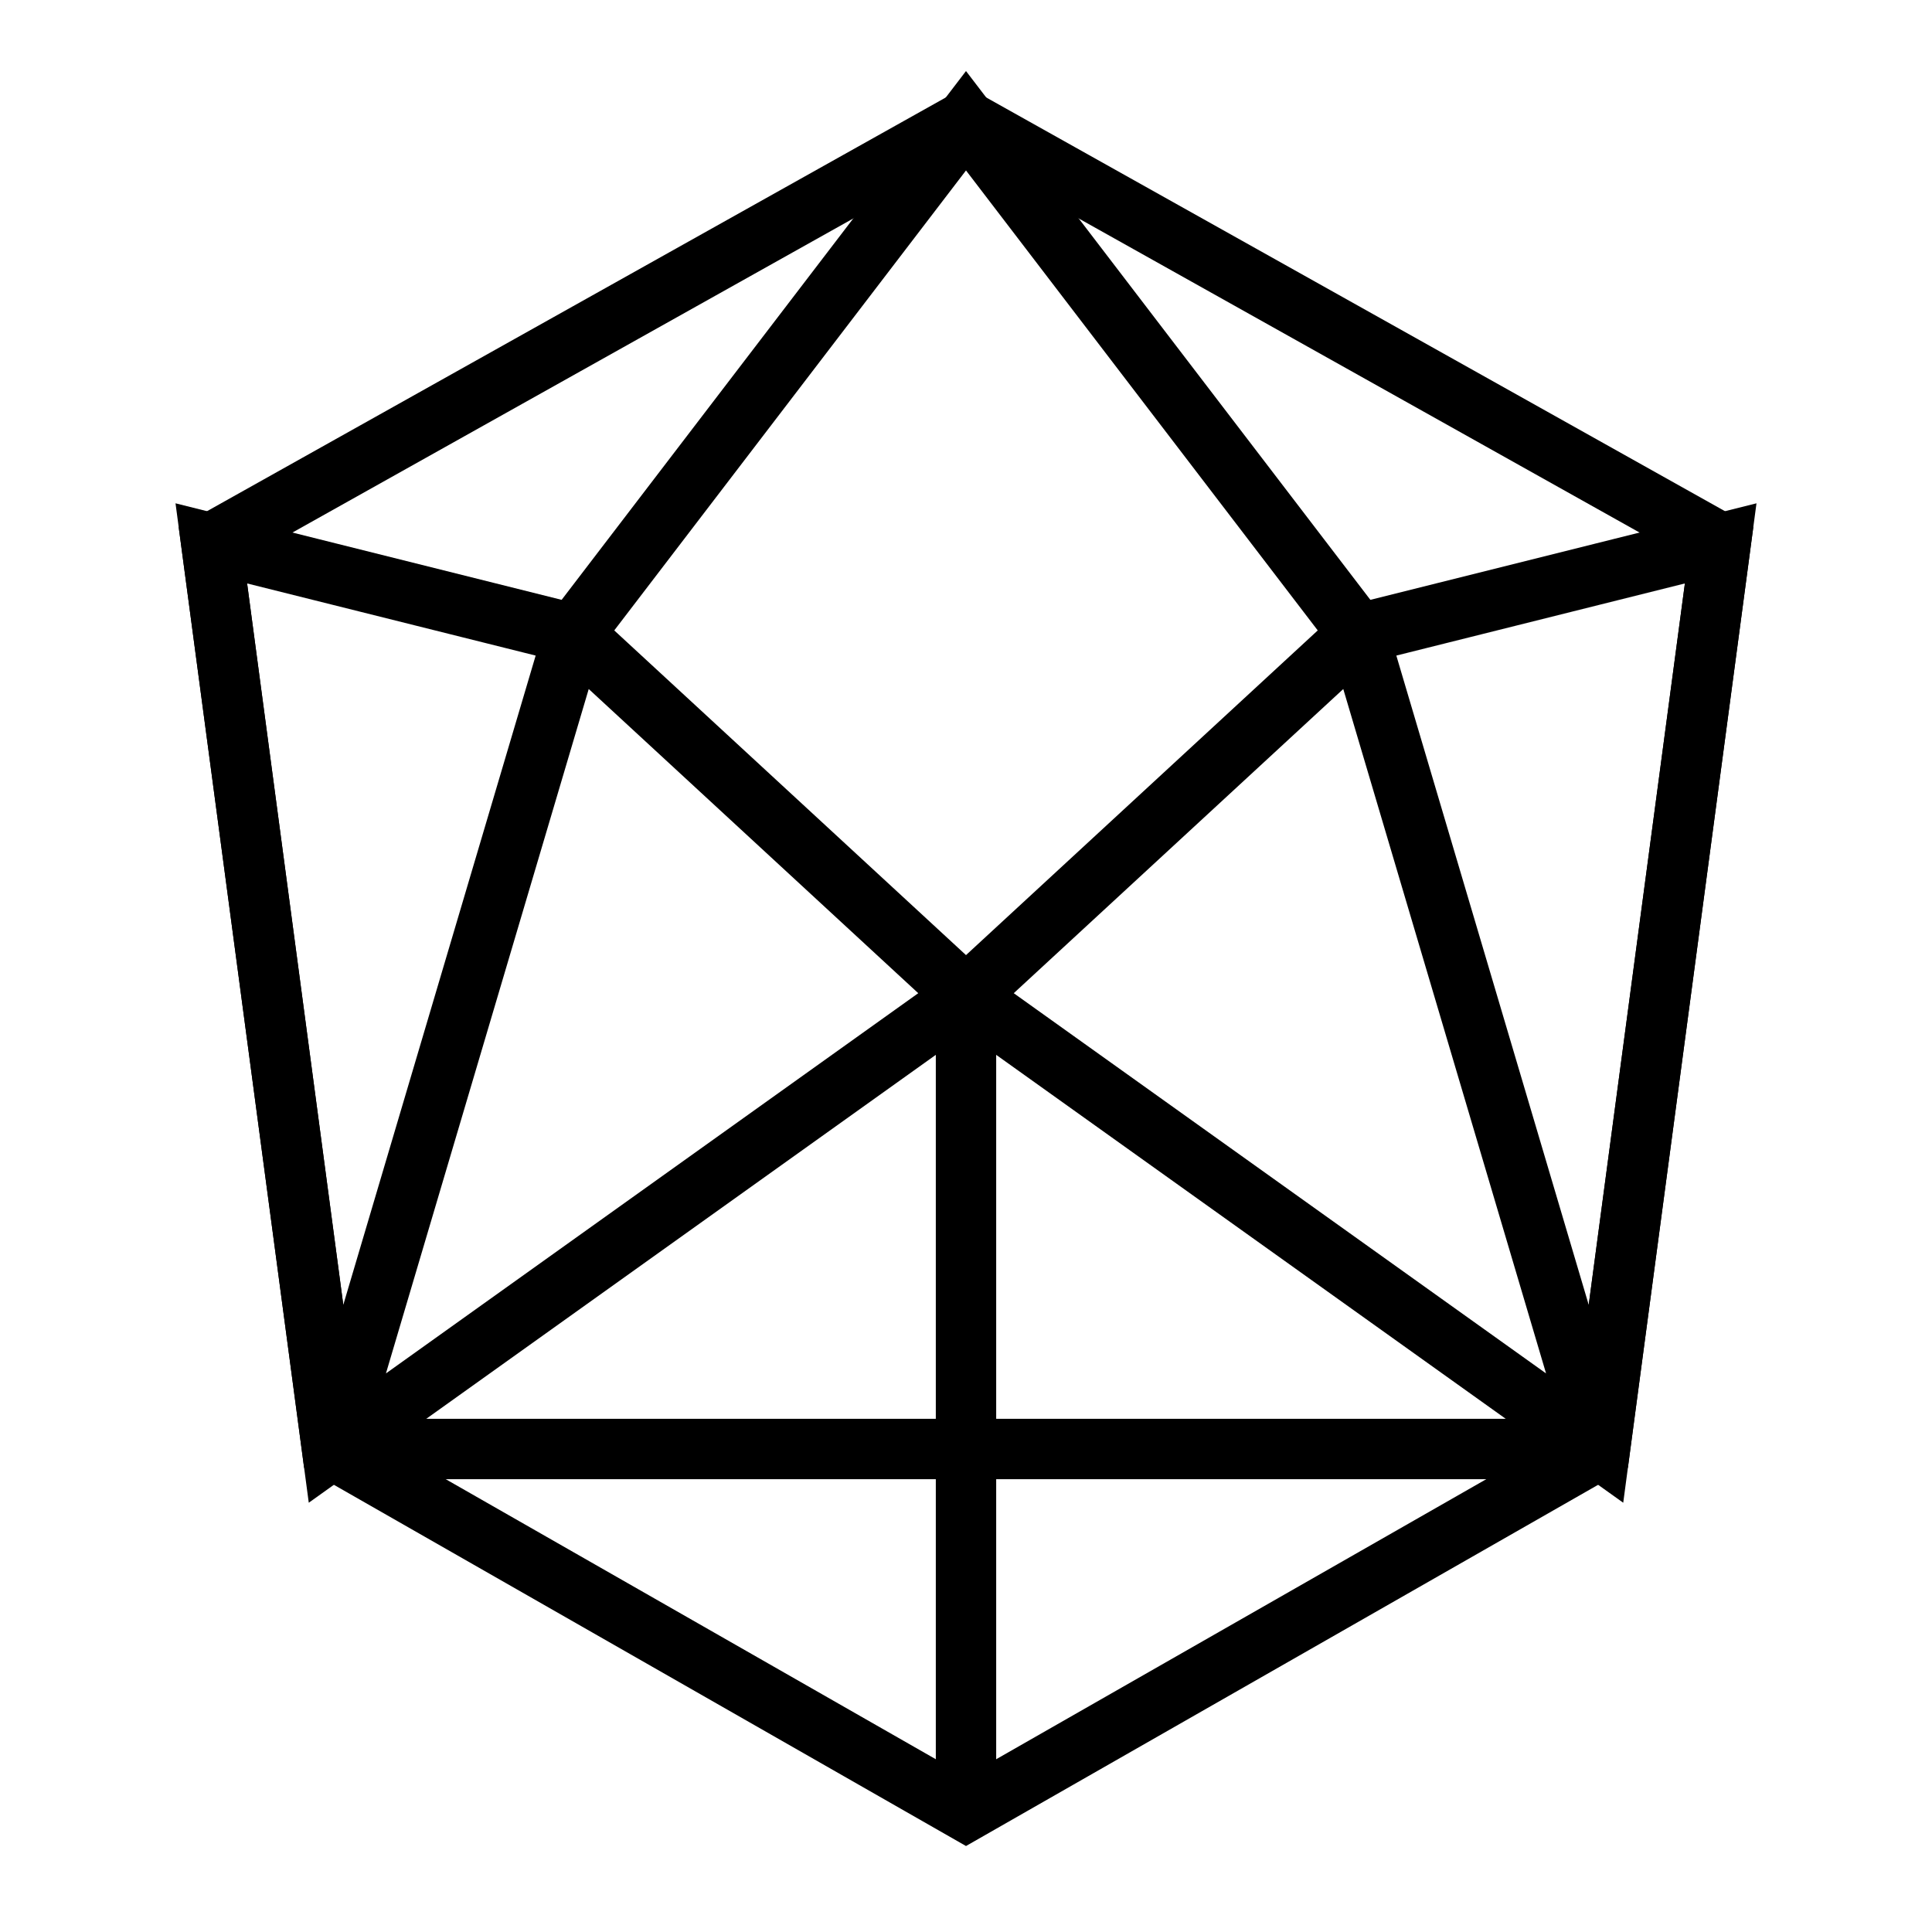
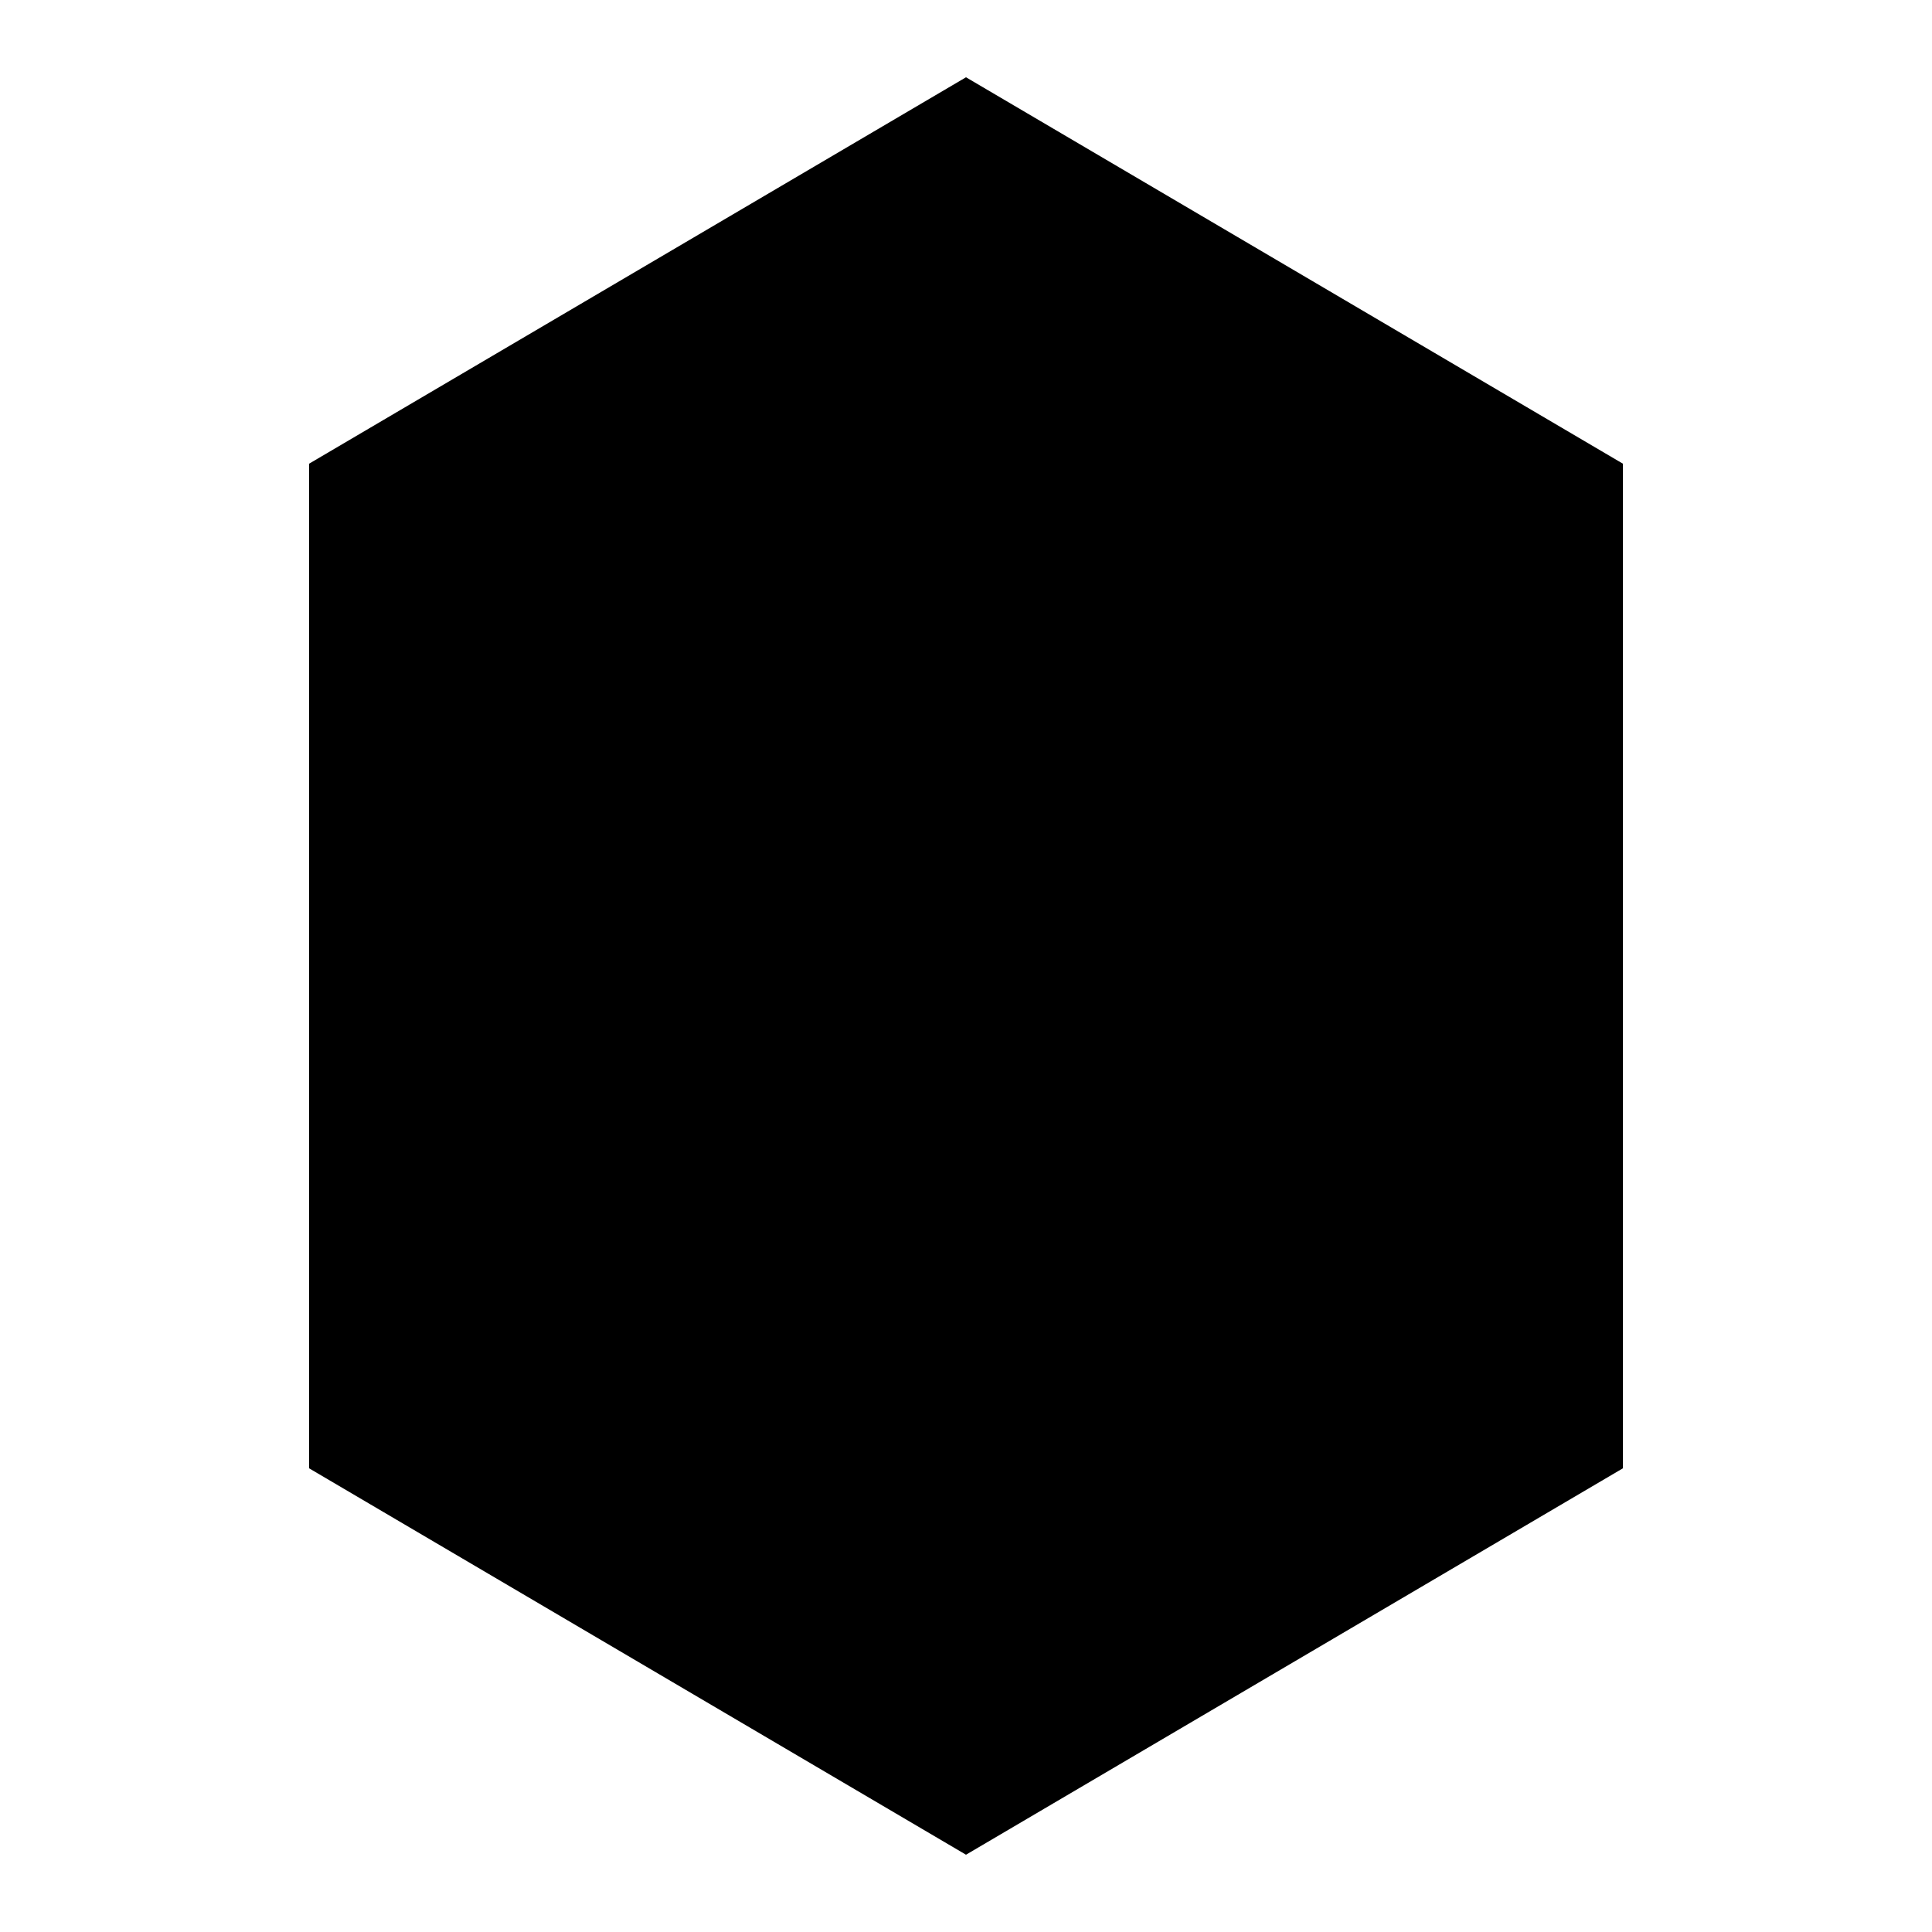
- <svg xmlns="http://www.w3.org/2000/svg" viewBox="0 0 64 64">
-   <g fill="none" stroke="currentColor" stroke-width="2" stroke-linejoin="miter">
-     <path d="M32 4 57 18 53 48 32 60 11 48 7 18Z" />
-     <path d="m32 4-13 17 13 12 13-12ZM19 21 7 18l4 30 21-15 21 15 4-30-12 3M11 48h42M32 33v27M19 21l-8 27M45 21l8 27" />
-   </g>
+ <svg xmlns="http://www.w3.org/2000/svg" viewBox="0 0 100 100">
+   <path fill="#000" d="M50 4 84 24 84 76 50 96 16 76 16 24Z" />
</svg>
